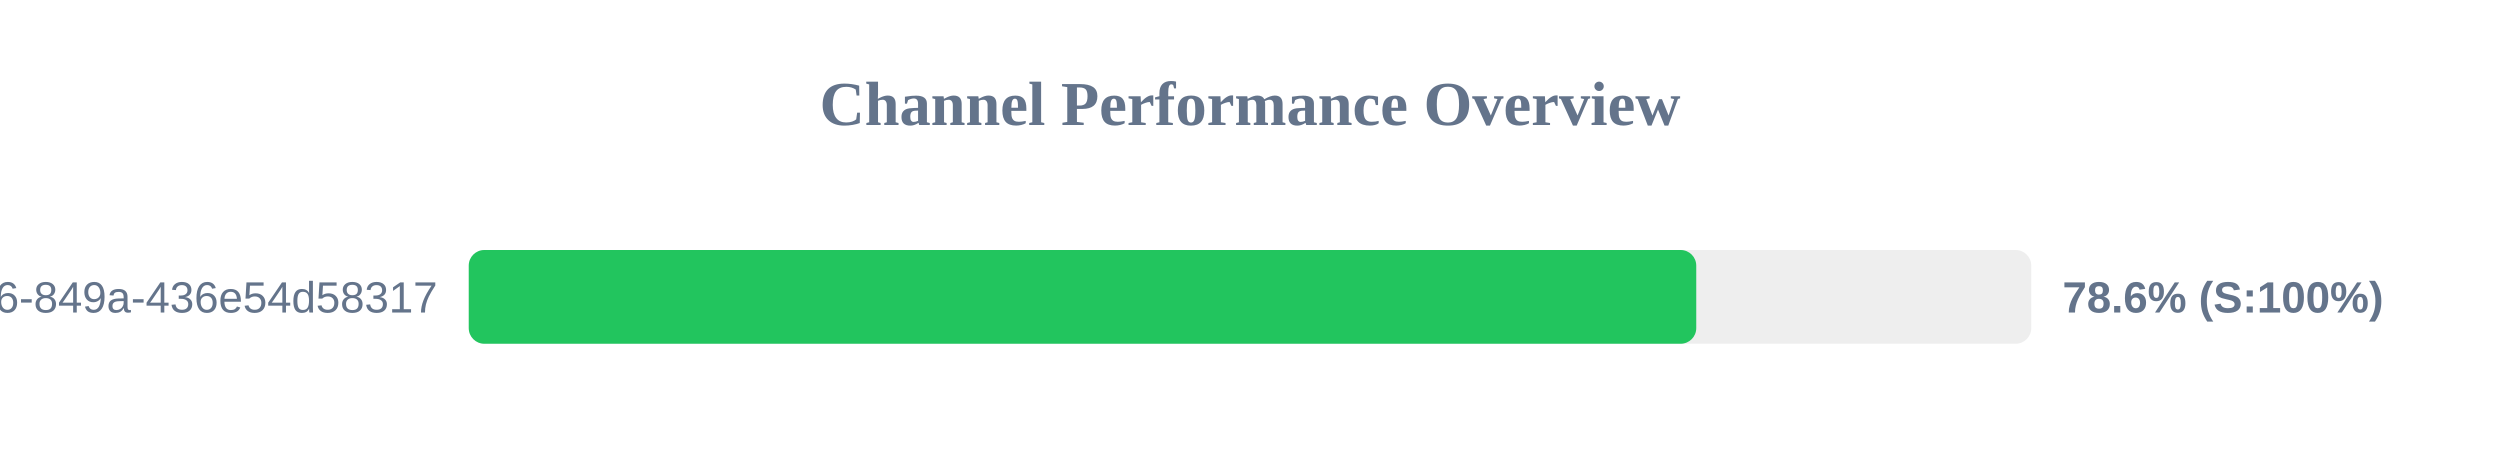
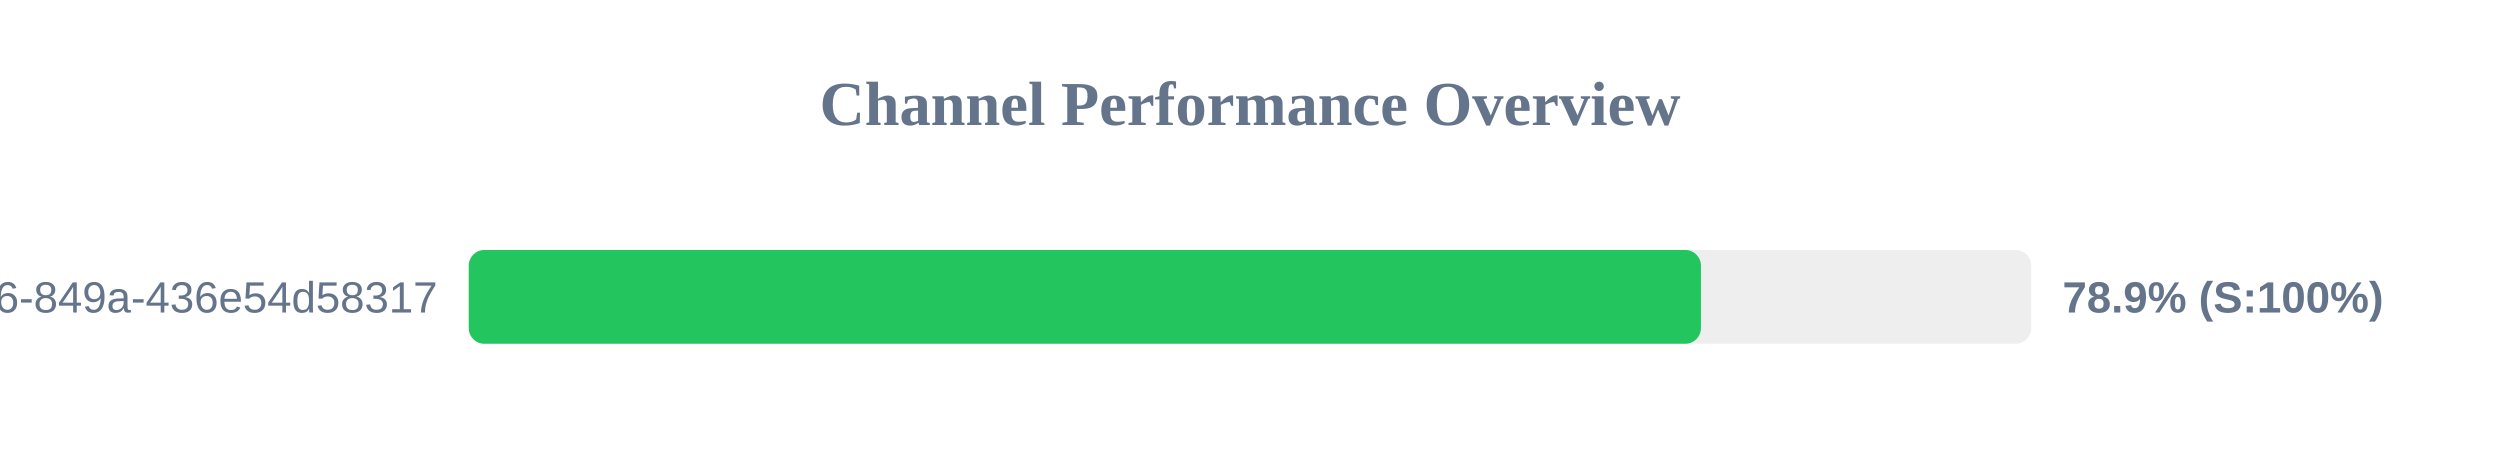
<svg xmlns="http://www.w3.org/2000/svg" width="800" height="150" version="1.1">
  <style>
        .row { font: 14px Arial; fill: #64748b; }
        .score { font: bold 14px Arial; fill: #64748b; }
    </style>
  <text x="400" y="40" text-anchor="middle" font-size="20px" font-weight="bold" fill="#64748b">Channel Performance Overview</text>
  <rect x="150" y="80" width="500" height="30" fill="#eee" rx="5" />
-   <rect x="150" y="80" width="392.8" height="30" fill="#22c55e" rx="5" />
+   <rect x="150" y="80" width="394.3" height="30" fill="#22c55e" rx="5" />
  <text x="140" y="100" text-anchor="end" class="row">?uuid=29fbd51f-03c8-4d76-849a-436e54d58317</text>
-   <text x="660" y="100" text-anchor="start" class="score">78.6% (S:100%)</text>
+   <text x="660" y="100" text-anchor="start" class="score">78.9% (S:100%)</text>
</svg>
